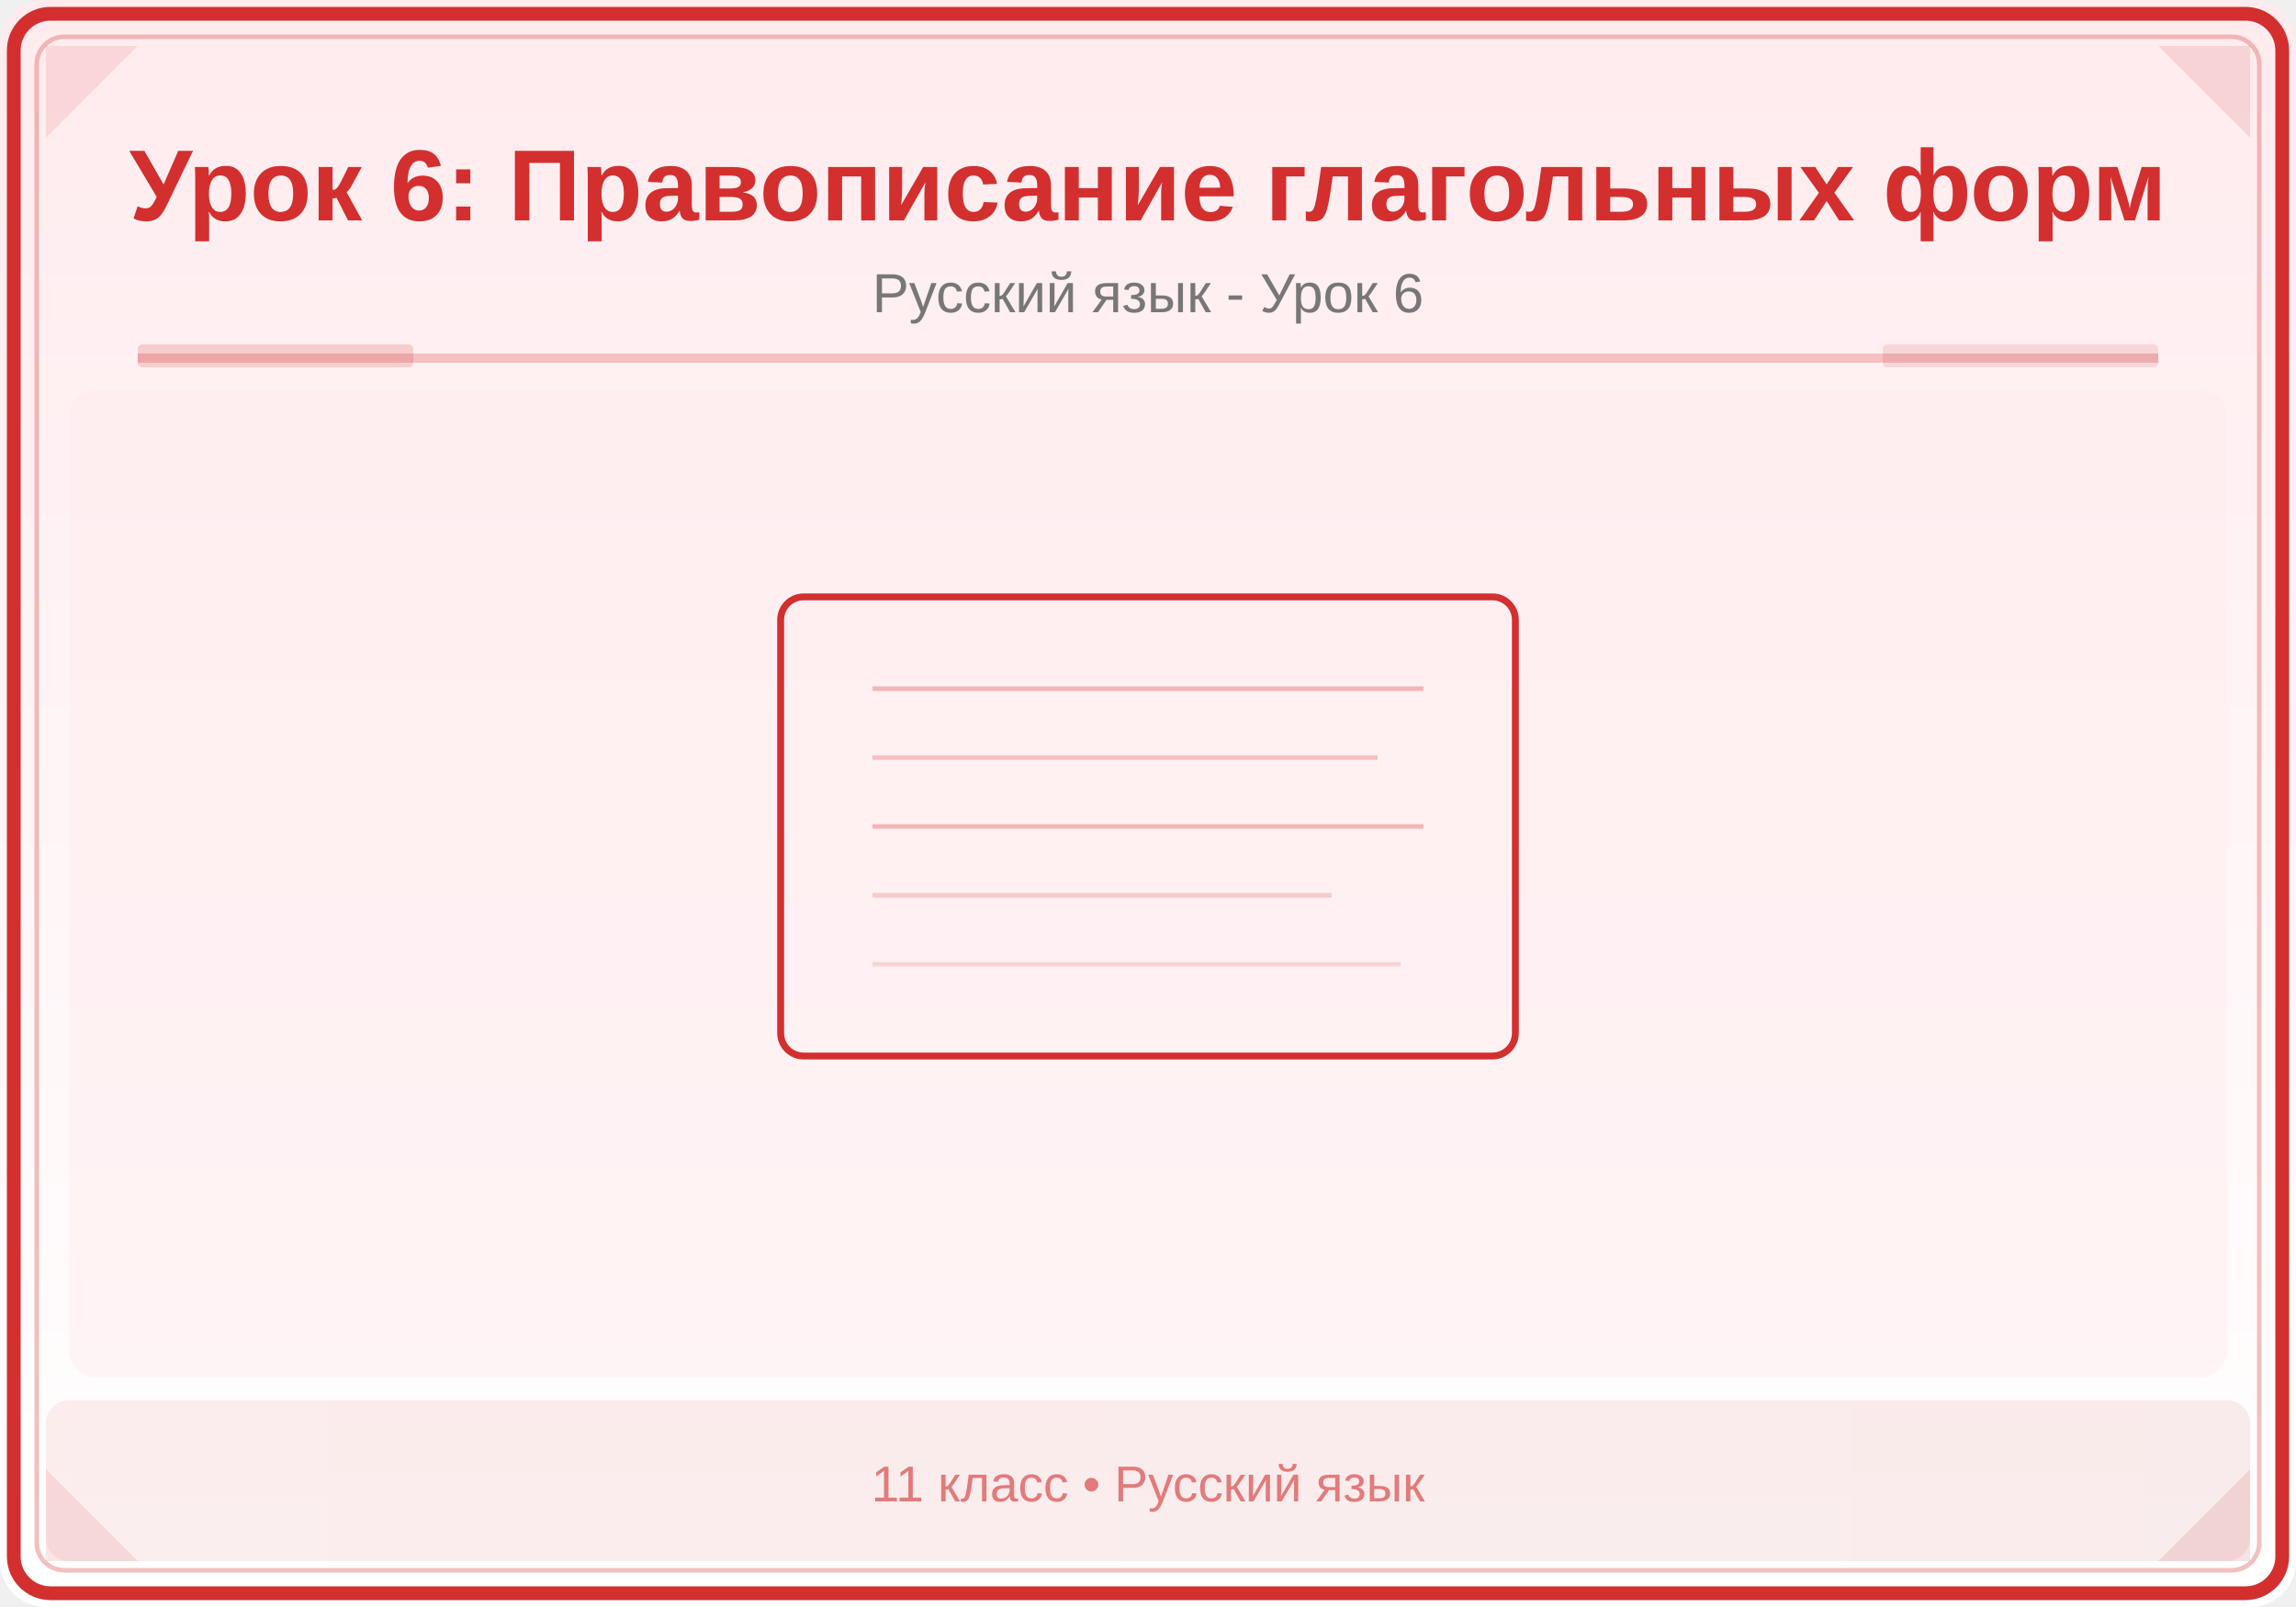
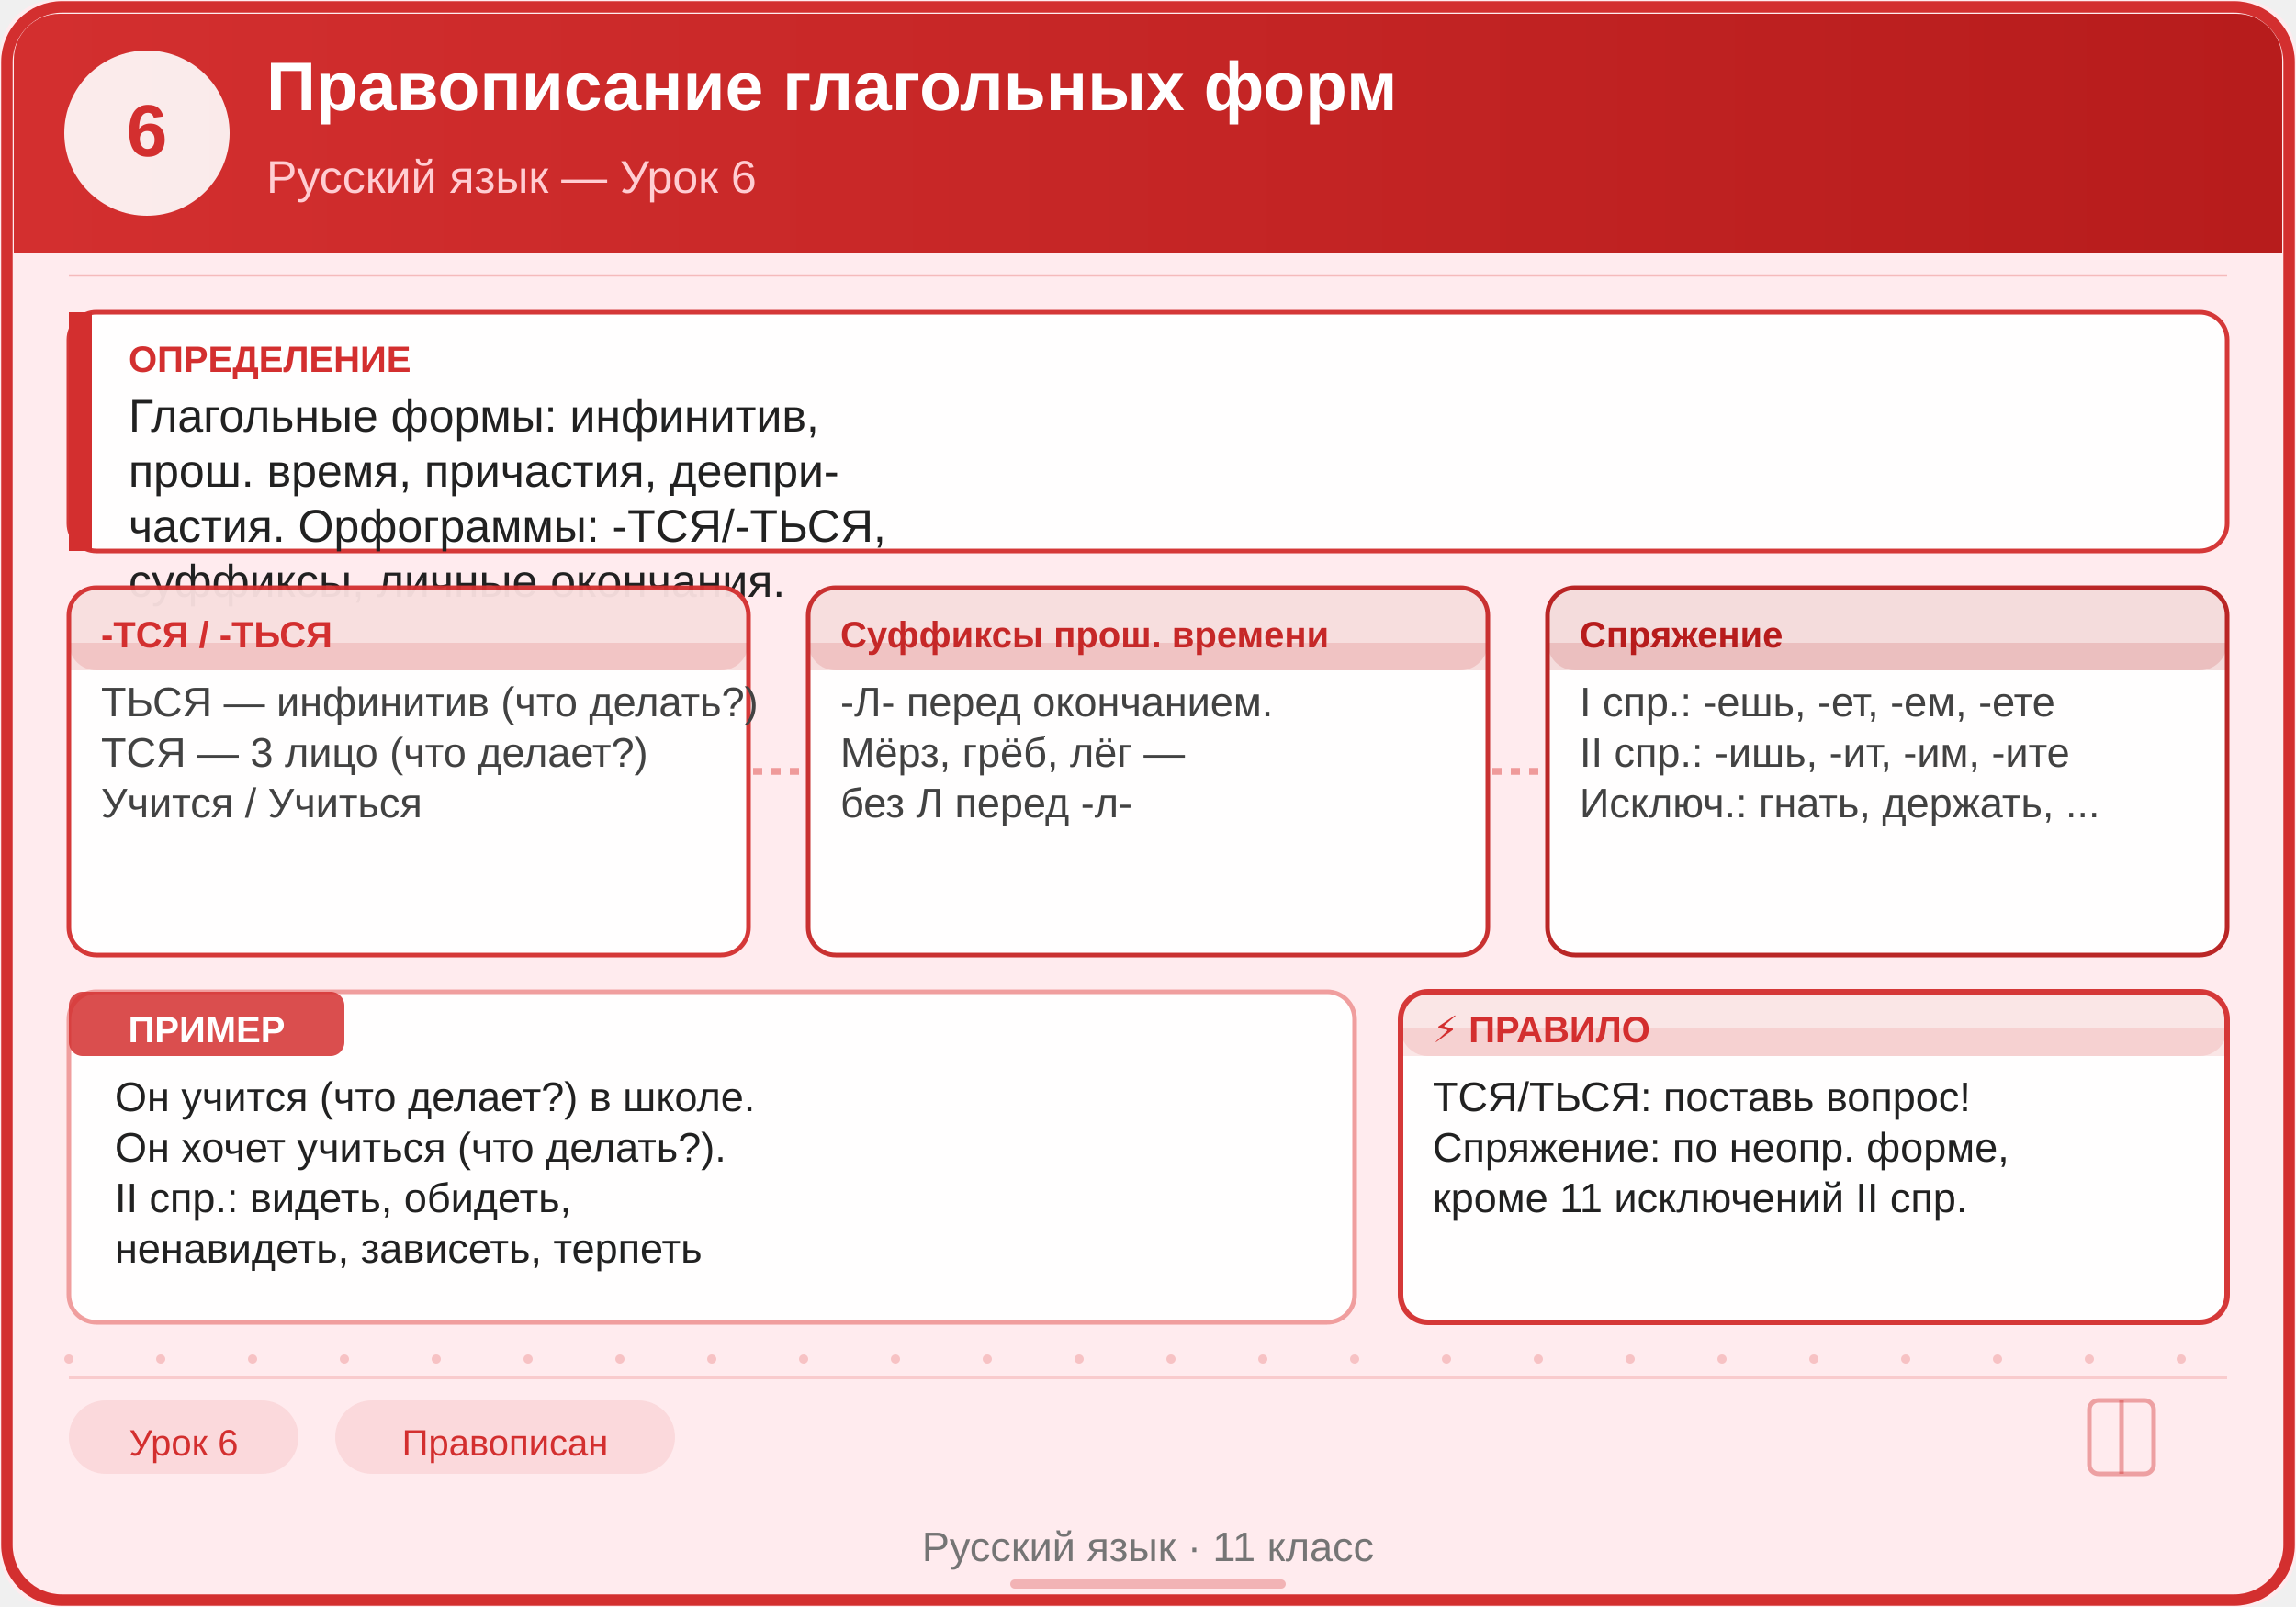
<svg xmlns="http://www.w3.org/2000/svg" viewBox="0 0 500 350">
  <defs>
-     <linearGradient id="bg" x1="0" y1="0" x2="0" y2="1">
-       <stop offset="0%" stop-color="#FFEBEE" />
-       <stop offset="100%" stop-color="#FFFFFF" />
-     </linearGradient>
-     <linearGradient id="panel" x1="0" y1="0" x2="1" y2="0">
+     <linearGradient id="headerGrad6" x1="0%" y1="0%" x2="100%" y2="0%">
      <stop offset="0%" stop-color="#D32F2F" />
      <stop offset="100%" stop-color="#B71C1C" />
    </linearGradient>
+     <linearGradient id="boxGrad6" x1="0%" y1="0%" x2="0%" y2="100%">
+       <stop offset="0%" stop-color="#FFFFFF" />
+       <stop offset="100%" stop-color="#FFEBEE" />
+     </linearGradient>
  </defs>
-   <rect width="500" height="350" fill="url(#bg)" rx="10" />
-   <rect x="3" y="3" width="494" height="344" rx="8" fill="none" stroke="#D32F2F" stroke-width="3" />
-   <rect x="8" y="8" width="484" height="334" rx="6" fill="none" stroke="#D32F2F" stroke-width="1" opacity="0.3" />
-   <polygon points="10,10 30,10 10,30" fill="#D32F2F" opacity="0.12" />
-   <polygon points="490,10 470,10 490,30" fill="#B71C1C" opacity="0.12" />
-   <polygon points="10,340 30,340 10,320" fill="#D32F2F" opacity="0.12" />
-   <polygon points="490,340 470,340 490,320" fill="#B71C1C" opacity="0.12" />
-   <text x="250" y="48" font-family="Arial,sans-serif" font-size="22" font-weight="bold" fill="#D32F2F" text-anchor="middle">Урок 6: Правописание глагольных форм</text>
-   <text x="250" y="68" font-family="Arial,sans-serif" font-size="12" fill="#777" text-anchor="middle">Русский язык - Урок 6</text>
-   <line x1="30" y1="78" x2="470" y2="78" stroke="#D32F2F" stroke-width="2" opacity="0.25" />
-   <rect x="30" y="75" width="60" height="5" fill="#D32F2F" opacity="0.18" rx="1" />
-   <rect x="410" y="75" width="60" height="5" fill="#B71C1C" opacity="0.12" rx="1" />
-   <clipPath id="ill">
-     <rect x="15" y="85" width="470" height="215" rx="6" />
-   </clipPath>
-   <g clip-path="url(#ill)">
-     <rect x="15" y="85" width="470" height="215" fill="#FFEBEE" opacity="0.5" />
-     <rect x="170" y="130" width="160" height="100" fill="none" stroke="#D32F2F" stroke-width="1.5" rx="5" />
-     <line x1="190" y1="150" x2="310" y2="150" stroke="#D32F2F" stroke-width="1" opacity="0.3" />
-     <line x1="190" y1="165" x2="300" y2="165" stroke="#D32F2F" stroke-width="1" opacity="0.25" />
-     <line x1="190" y1="180" x2="310" y2="180" stroke="#D32F2F" stroke-width="1" opacity="0.3" />
-     <line x1="190" y1="195" x2="290" y2="195" stroke="#D32F2F" stroke-width="1" opacity="0.2" />
-     <line x1="190" y1="210" x2="305" y2="210" stroke="#D32F2F" stroke-width="1" opacity="0.15" />
-   </g>
-   <rect x="10" y="305" width="480" height="35" fill="url(#panel)" opacity="0.08" rx="5" />
-   <text x="250" y="327" font-family="Arial,sans-serif" font-size="11" fill="#D32F2F" text-anchor="middle" opacity="0.6">11 класс • Русский язык</text>
+   <rect width="500" height="350" rx="12" ry="12" fill="#FFEBEE" />
+   <rect x="1.5" y="1.5" width="497" height="347" rx="12" ry="12" fill="none" stroke="#D32F2F" stroke-width="2.5" />
+   <rect x="3" y="3" width="494" height="52" rx="10" ry="10" fill="url(#headerGrad6)" />
+   <rect x="3" y="30" width="494" height="25" fill="url(#headerGrad6)" />
+   <circle cx="32" cy="29" r="18" fill="#FFFFFF" opacity="0.9" />
+   <text x="32" y="34" font-family="Arial, sans-serif" font-size="16" font-weight="bold" fill="#D32F2F" text-anchor="middle">6</text>
+   <text x="58" y="24" font-family="Arial, sans-serif" font-size="15" font-weight="bold" fill="#FFFFFF">Правописание глагольных форм</text>
+   <text x="58" y="42" font-family="Arial, sans-serif" font-size="10" fill="#FFCDD2">Русский язык — Урок 6</text>
+   <line x1="15" y1="60" x2="485" y2="60" stroke="#EF9A9A" stroke-width="0.5" opacity="0.6" />
+   <rect x="15" y="68" width="470" height="52" rx="6" ry="6" fill="#FFFFFF" stroke="#D32F2F" stroke-width="1" opacity="0.95" />
+   <rect x="15" y="68" width="5" height="52" rx="2" ry="0" fill="#D32F2F" />
+   <text x="28" y="81" font-family="Arial, sans-serif" font-size="8" font-weight="bold" fill="#D32F2F">ОПРЕДЕЛЕНИЕ</text>
+   <text x="28" y="94" font-family="Arial, sans-serif" font-size="10" fill="#212121">Глагольные формы: инфинитив,</text>
+   <text x="28" y="106" font-family="Arial, sans-serif" font-size="10" fill="#212121">прош. время, причастия, деепри-</text>
+   <text x="28" y="118" font-family="Arial, sans-serif" font-size="10" fill="#212121">частия. Орфограммы: -ТСЯ/-ТЬСЯ,</text>
+   <text x="28" y="130" font-family="Arial, sans-serif" font-size="10" fill="#212121">суффиксы, личные окончания.</text>
+   <rect x="15" y="128" width="148" height="80" rx="6" ry="6" fill="#FFFFFF" stroke="#D32F2F" stroke-width="1" opacity="0.95" />
+   <rect x="15" y="128" width="148" height="18" rx="6" ry="6" fill="#D32F2F" opacity="0.15" />
+   <rect x="15" y="140" width="148" height="6" fill="#D32F2F" opacity="0.15" />
+   <text x="22" y="141" font-family="Arial, sans-serif" font-size="8" font-weight="bold" fill="#D32F2F">-ТСЯ / -ТЬСЯ</text>
+   <text x="22" y="156" font-family="Arial, sans-serif" font-size="9" fill="#424242">ТЬСЯ — инфинитив (что делать?)</text>
+   <text x="22" y="167" font-family="Arial, sans-serif" font-size="9" fill="#424242">ТСЯ — 3 лицо (что делает?)</text>
+   <text x="22" y="178" font-family="Arial, sans-serif" font-size="9" fill="#424242">Учится / Учиться</text>
+   <rect x="176" y="128" width="148" height="80" rx="6" ry="6" fill="#FFFFFF" stroke="#C62828" stroke-width="1" opacity="0.95" />
+   <rect x="176" y="128" width="148" height="18" rx="6" ry="6" fill="#C62828" opacity="0.15" />
+   <rect x="176" y="140" width="148" height="6" fill="#C62828" opacity="0.15" />
+   <text x="183" y="141" font-family="Arial, sans-serif" font-size="8" font-weight="bold" fill="#C62828">Суффиксы прош. времени</text>
+   <text x="183" y="156" font-family="Arial, sans-serif" font-size="9" fill="#424242">-Л- перед окончанием.</text>
+   <text x="183" y="167" font-family="Arial, sans-serif" font-size="9" fill="#424242">Мёрз, грёб, лёг —</text>
+   <text x="183" y="178" font-family="Arial, sans-serif" font-size="9" fill="#424242">без Л перед -л-</text>
+   <rect x="337" y="128" width="148" height="80" rx="6" ry="6" fill="#FFFFFF" stroke="#B71C1C" stroke-width="1" opacity="0.95" />
+   <rect x="337" y="128" width="148" height="18" rx="6" ry="6" fill="#B71C1C" opacity="0.15" />
+   <rect x="337" y="140" width="148" height="6" fill="#B71C1C" opacity="0.15" />
+   <text x="344" y="141" font-family="Arial, sans-serif" font-size="8" font-weight="bold" fill="#B71C1C">Спряжение</text>
+   <text x="344" y="156" font-family="Arial, sans-serif" font-size="9" fill="#424242">I спр.: -ешь, -ет, -ем, -ете</text>
+   <text x="344" y="167" font-family="Arial, sans-serif" font-size="9" fill="#424242">II спр.: -ишь, -ит, -им, -ите</text>
+   <text x="344" y="178" font-family="Arial, sans-serif" font-size="9" fill="#424242">Исключ.: гнать, держать, ...</text>
+   <line x1="164" y1="168" x2="175" y2="168" stroke="#EF9A9A" stroke-width="1.5" stroke-dasharray="2,2" />
+   <line x1="325" y1="168" x2="336" y2="168" stroke="#EF9A9A" stroke-width="1.5" stroke-dasharray="2,2" />
+   <rect x="15" y="216" width="280" height="72" rx="6" ry="6" fill="#FFFFFF" stroke="#EF9A9A" stroke-width="1" opacity="0.95" />
+   <rect x="15" y="216" width="60" height="14" rx="3" ry="3" fill="#D32F2F" opacity="0.85" />
+   <text x="45" y="227" font-family="Arial, sans-serif" font-size="8" font-weight="bold" fill="#FFFFFF" text-anchor="middle">ПРИМЕР</text>
+   <text x="25" y="242" font-family="Arial, sans-serif" font-size="9" fill="#212121">Он учится (что делает?) в школе.</text>
+   <text x="25" y="253" font-family="Arial, sans-serif" font-size="9" fill="#212121">Он хочет учиться (что делать?).</text>
+   <text x="25" y="264" font-family="Arial, sans-serif" font-size="9" fill="#212121">II спр.: видеть, обидеть,</text>
+   <text x="25" y="275" font-family="Arial, sans-serif" font-size="9" fill="#212121">ненавидеть, зависеть, терпеть</text>
+   <rect x="305" y="216" width="180" height="72" rx="6" ry="6" fill="#FFFFFF" stroke="#D32F2F" stroke-width="1.2" opacity="0.95" />
+   <rect x="305" y="216" width="180" height="14" rx="6" ry="6" fill="#D32F2F" opacity="0.12" />
+   <rect x="305" y="224" width="180" height="6" fill="#D32F2F" opacity="0.12" />
+   <text x="312" y="227" font-family="Arial, sans-serif" font-size="8" font-weight="bold" fill="#D32F2F">⚡ ПРАВИЛО</text>
+   <text x="312" y="242" font-family="Arial, sans-serif" font-size="9" fill="#212121">ТСЯ/ТЬСЯ: поставь вопрос!</text>
+   <text x="312" y="253" font-family="Arial, sans-serif" font-size="9" fill="#212121">Спряжение: по неопр. форме,</text>
+   <text x="312" y="264" font-family="Arial, sans-serif" font-size="9" fill="#212121">кроме 11 исключений II спр.</text>
+   <circle cx="15" cy="296" r="1" fill="#EF9A9A" opacity="0.5" />
+   <circle cx="35" cy="296" r="1" fill="#EF9A9A" opacity="0.5" />
+   <circle cx="55" cy="296" r="1" fill="#EF9A9A" opacity="0.5" />
+   <circle cx="75" cy="296" r="1" fill="#EF9A9A" opacity="0.5" />
+   <circle cx="95" cy="296" r="1" fill="#EF9A9A" opacity="0.5" />
+   <circle cx="115" cy="296" r="1" fill="#EF9A9A" opacity="0.5" />
+   <circle cx="135" cy="296" r="1" fill="#EF9A9A" opacity="0.5" />
+   <circle cx="155" cy="296" r="1" fill="#EF9A9A" opacity="0.5" />
+   <circle cx="175" cy="296" r="1" fill="#EF9A9A" opacity="0.5" />
+   <circle cx="195" cy="296" r="1" fill="#EF9A9A" opacity="0.5" />
+   <circle cx="215" cy="296" r="1" fill="#EF9A9A" opacity="0.5" />
+   <circle cx="235" cy="296" r="1" fill="#EF9A9A" opacity="0.5" />
+   <circle cx="255" cy="296" r="1" fill="#EF9A9A" opacity="0.5" />
+   <circle cx="275" cy="296" r="1" fill="#EF9A9A" opacity="0.5" />
+   <circle cx="295" cy="296" r="1" fill="#EF9A9A" opacity="0.5" />
+   <circle cx="315" cy="296" r="1" fill="#EF9A9A" opacity="0.5" />
+   <circle cx="335" cy="296" r="1" fill="#EF9A9A" opacity="0.5" />
+   <circle cx="355" cy="296" r="1" fill="#EF9A9A" opacity="0.5" />
+   <circle cx="375" cy="296" r="1" fill="#EF9A9A" opacity="0.5" />
+   <circle cx="395" cy="296" r="1" fill="#EF9A9A" opacity="0.5" />
+   <circle cx="415" cy="296" r="1" fill="#EF9A9A" opacity="0.5" />
+   <circle cx="435" cy="296" r="1" fill="#EF9A9A" opacity="0.5" />
+   <circle cx="455" cy="296" r="1" fill="#EF9A9A" opacity="0.5" />
+   <circle cx="475" cy="296" r="1" fill="#EF9A9A" opacity="0.5" />
+   <line x1="15" y1="300" x2="485" y2="300" stroke="#EF9A9A" stroke-width="0.8" opacity="0.4" />
+   <rect x="15" y="305" width="50" height="16" rx="8" ry="8" fill="#D32F2F" opacity="0.1" />
+   <text x="40" y="317" font-family="Arial, sans-serif" font-size="8" fill="#D32F2F" text-anchor="middle">Урок 6</text>
+   <rect x="73" y="305" width="74" height="16" rx="8" ry="8" fill="#D32F2F" opacity="0.1" />
+   <text x="110" y="317" font-family="Arial, sans-serif" font-size="8" fill="#D32F2F" text-anchor="middle">Правописан</text>
+   <rect x="455" y="305" width="14" height="16" rx="2" ry="2" fill="none" stroke="#D32F2F" stroke-width="1" opacity="0.4" />
+   <line x1="462" y1="305" x2="462" y2="321" stroke="#D32F2F" stroke-width="1" opacity="0.4" />
+   <text x="250" y="340" font-family="Arial, sans-serif" font-size="9" fill="#757575" text-anchor="middle">Русский язык · 11 класс</text>
+   <rect x="220" y="344" width="60" height="2" rx="1" ry="1" fill="#D32F2F" opacity="0.3" />
</svg>
